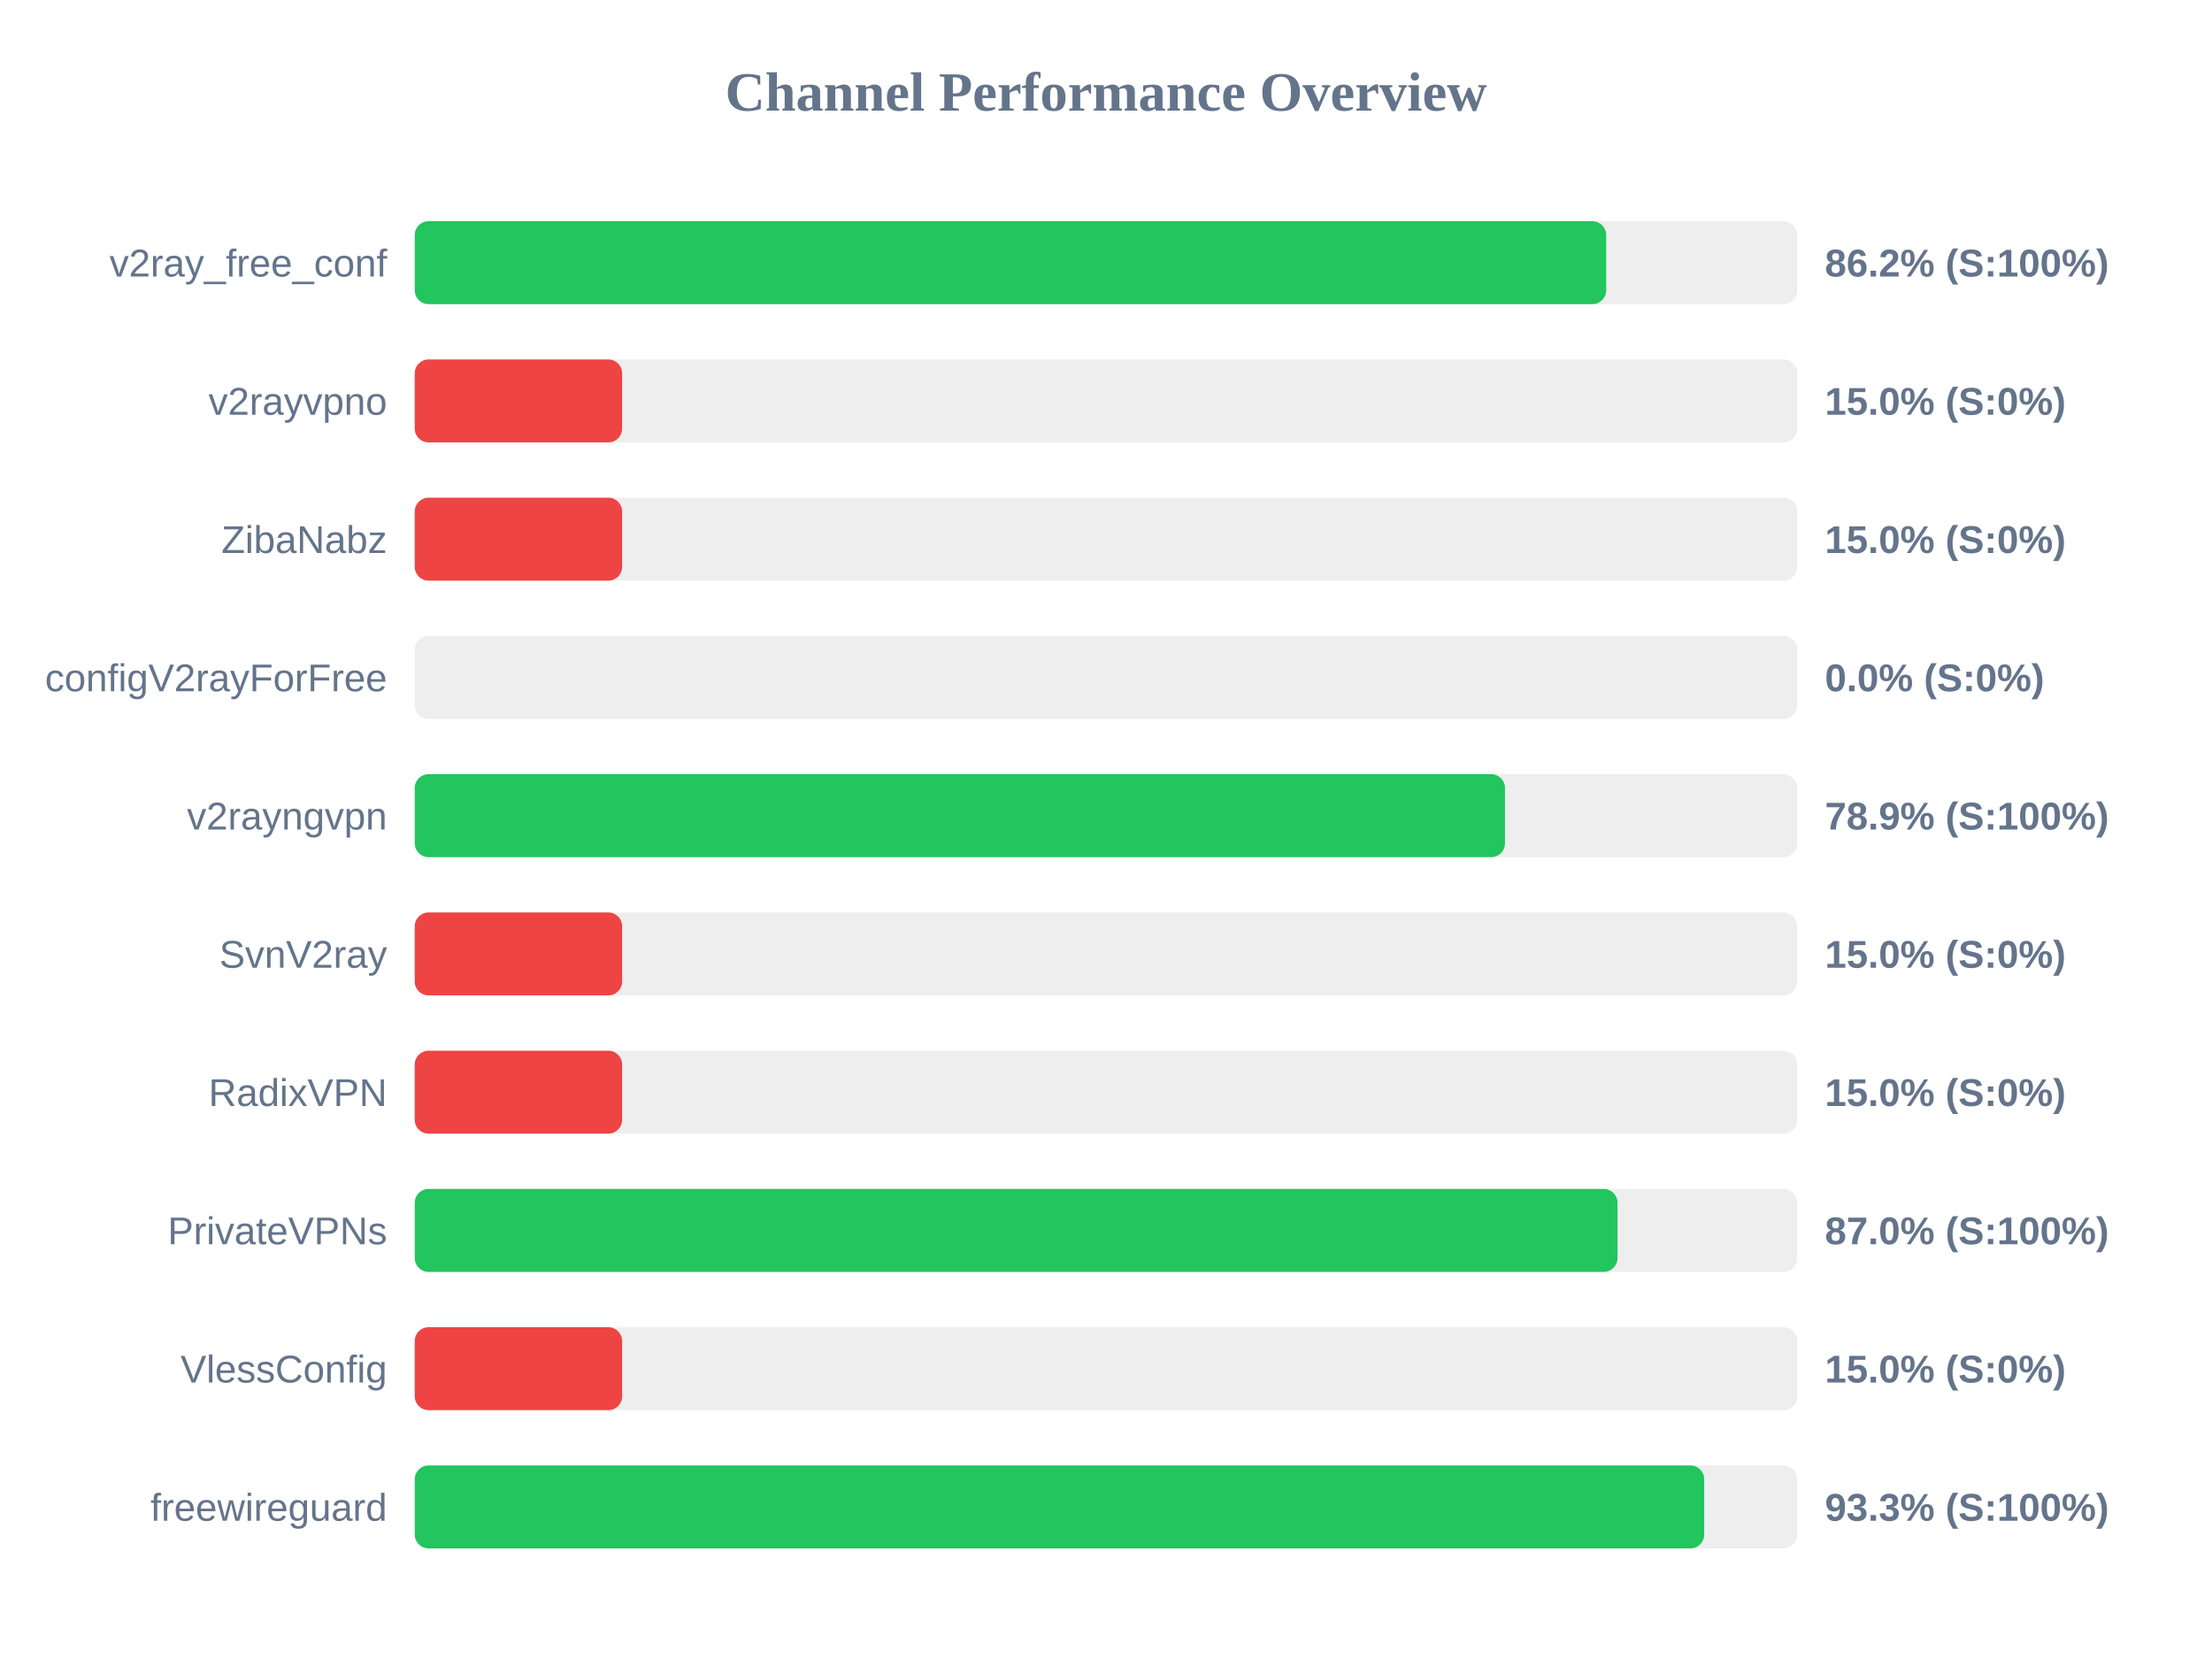
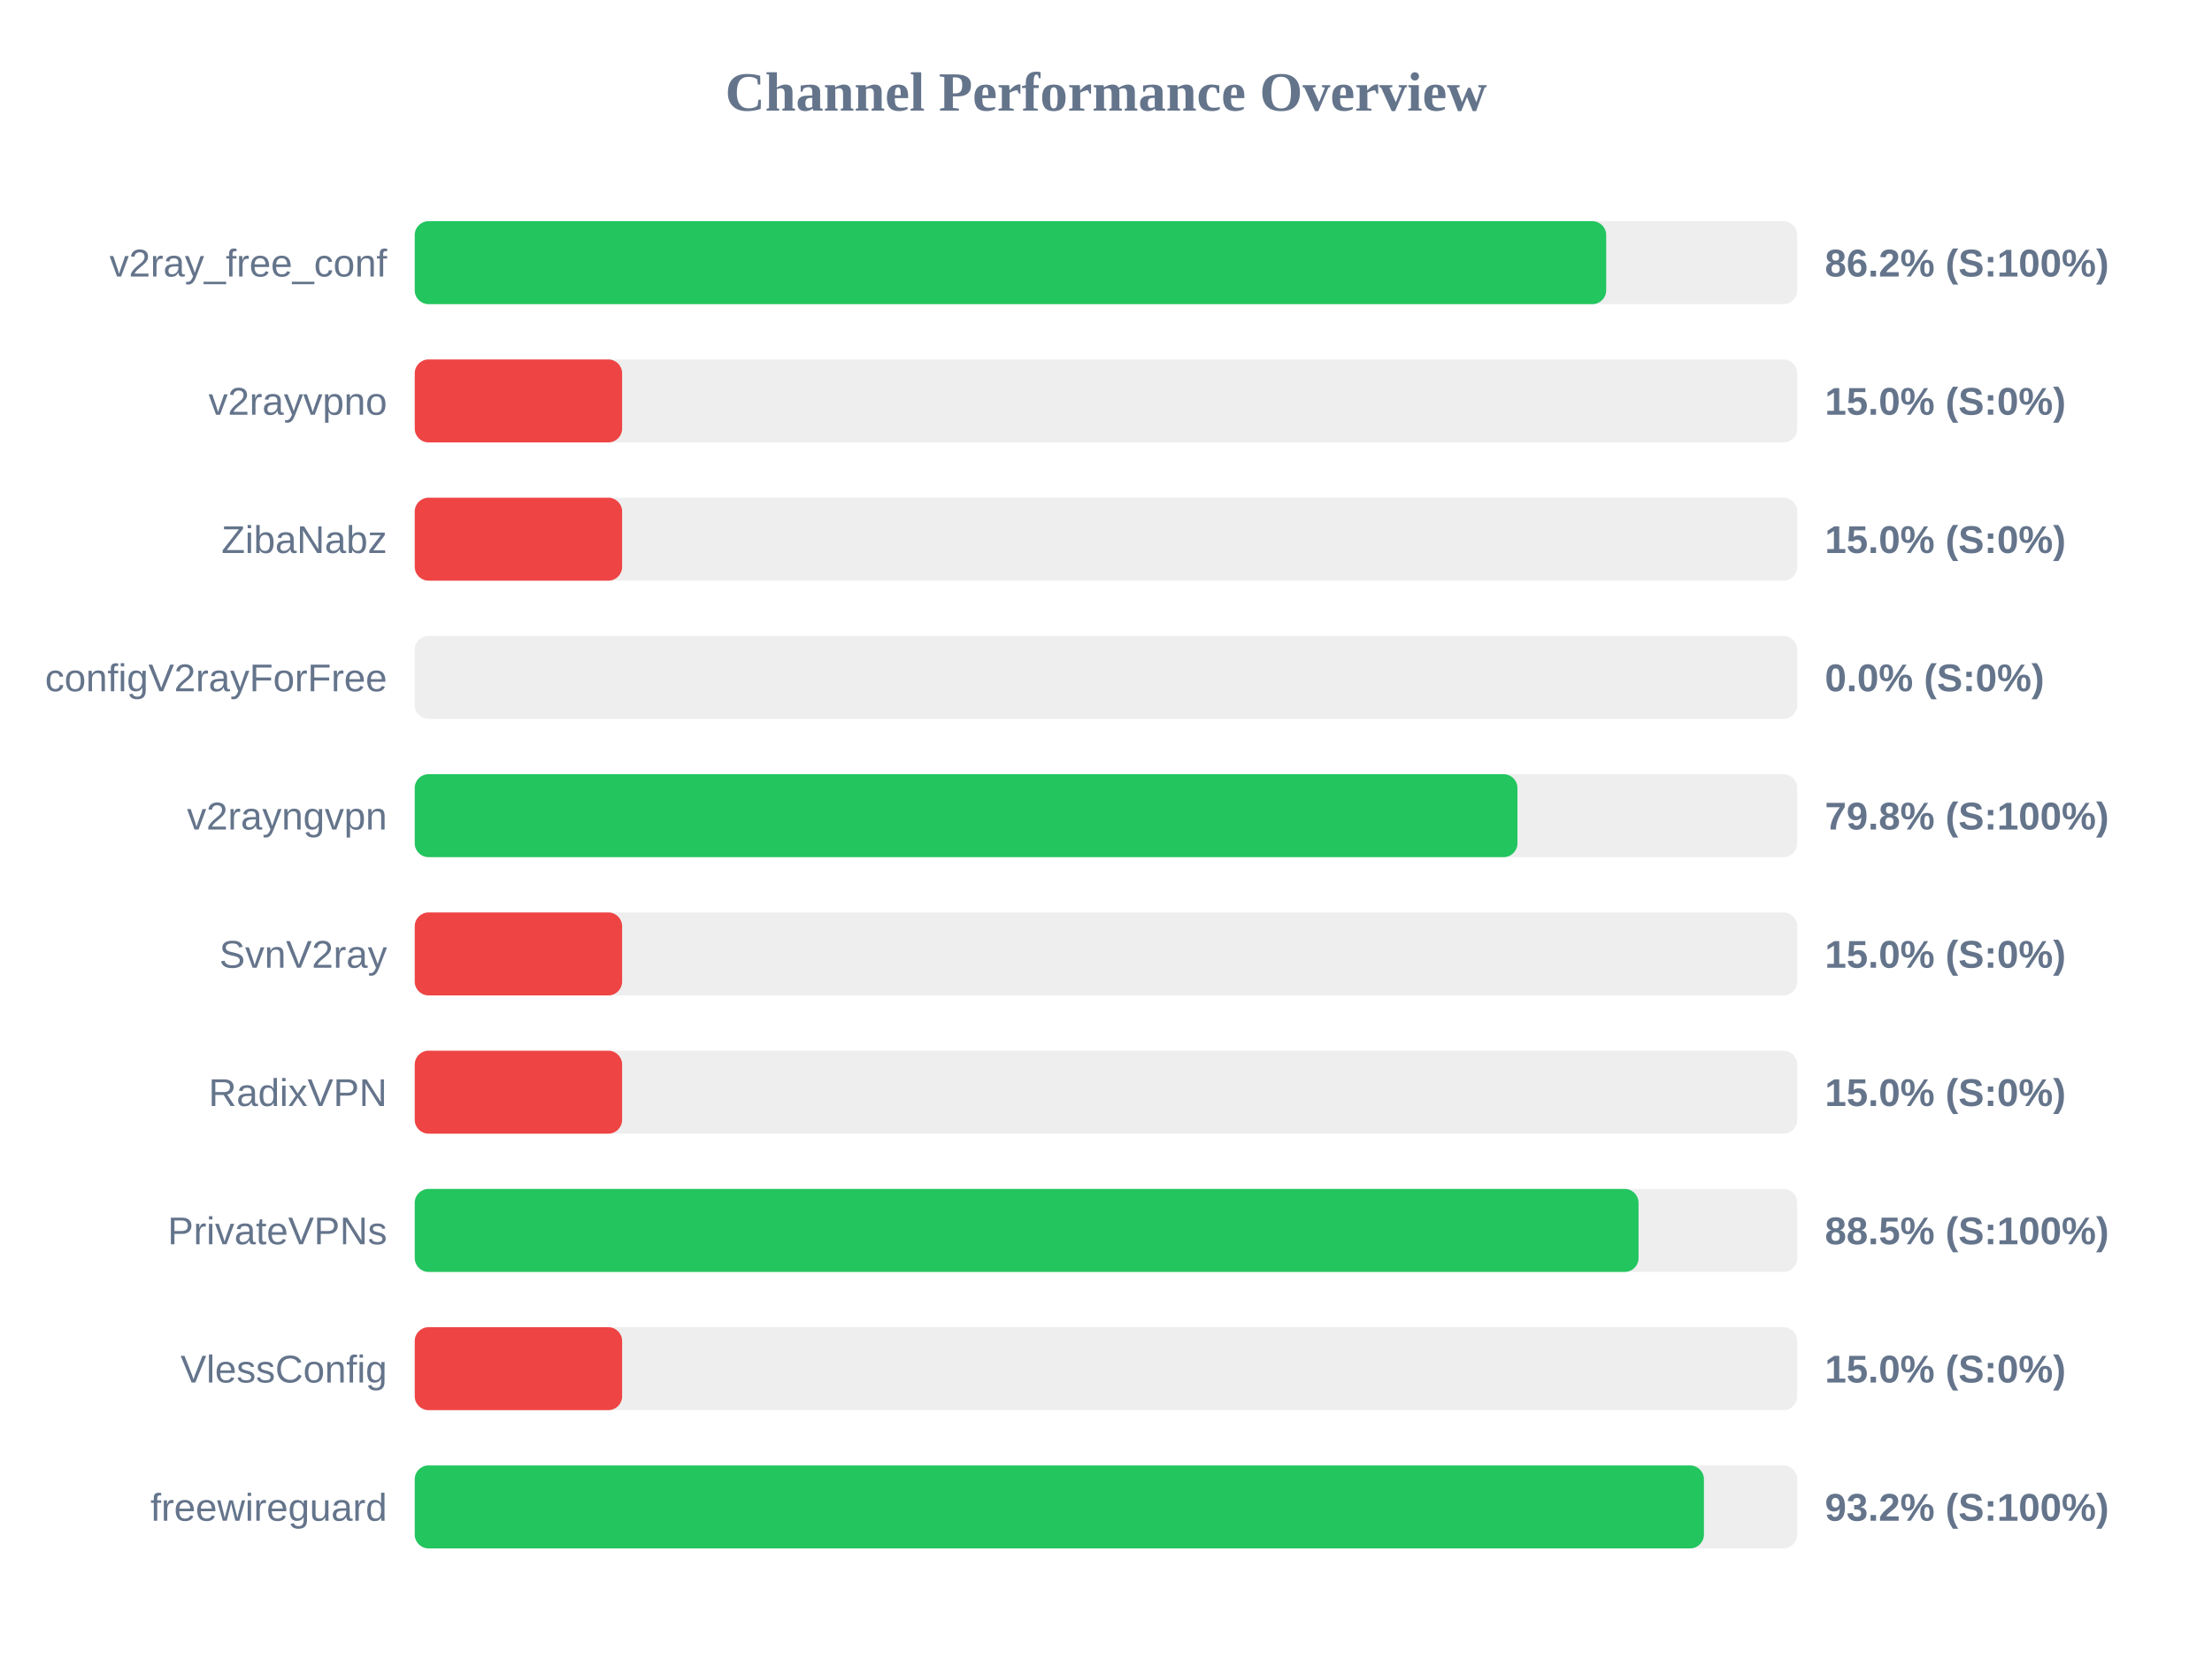
<svg xmlns="http://www.w3.org/2000/svg" width="800" height="600" version="1.1">
  <style>
        .row { font: 14px Arial; fill: #64748b; }
        .score { font: bold 14px Arial; fill: #64748b; }
    </style>
  <text x="400" y="40" text-anchor="middle" font-size="20px" font-weight="bold" fill="#64748b">Channel Performance Overview</text>
  <rect x="150" y="80" width="500" height="30" fill="#eee" rx="5" />
  <rect x="150" y="80" width="430.9" height="30" fill="#22c55e" rx="5" />
  <text x="140" y="100" text-anchor="end" class="row">v2ray_free_conf</text>
  <text x="660" y="100" text-anchor="start" class="score">86.2% (S:100%)</text>
  <rect x="150" y="130" width="500" height="30" fill="#eee" rx="5" />
  <rect x="150" y="130" width="75.0" height="30" fill="#ef4444" rx="5" />
  <text x="140" y="150" text-anchor="end" class="row">v2rayvpno</text>
  <text x="660" y="150" text-anchor="start" class="score">15.0% (S:0%)</text>
  <rect x="150" y="180" width="500" height="30" fill="#eee" rx="5" />
  <rect x="150" y="180" width="75.0" height="30" fill="#ef4444" rx="5" />
  <text x="140" y="200" text-anchor="end" class="row">ZibaNabz</text>
  <text x="660" y="200" text-anchor="start" class="score">15.0% (S:0%)</text>
  <rect x="150" y="230" width="500" height="30" fill="#eee" rx="5" />
  <rect x="150" y="230" width="0.0" height="30" fill="#ef4444" rx="5" />
  <text x="140" y="250" text-anchor="end" class="row">configV2rayForFree</text>
  <text x="660" y="250" text-anchor="start" class="score">0.0% (S:0%)</text>
  <rect x="150" y="280" width="500" height="30" fill="#eee" rx="5" />
-   <rect x="150" y="280" width="394.3" height="30" fill="#22c55e" rx="5" />
+   <rect x="150" y="280" width="398.8" height="30" fill="#22c55e" rx="5" />
  <text x="140" y="300" text-anchor="end" class="row">v2rayngvpn</text>
-   <text x="660" y="300" text-anchor="start" class="score">78.9% (S:100%)</text>
+   <text x="660" y="300" text-anchor="start" class="score">79.8% (S:100%)</text>
  <rect x="150" y="330" width="500" height="30" fill="#eee" rx="5" />
  <rect x="150" y="330" width="75.0" height="30" fill="#ef4444" rx="5" />
  <text x="140" y="350" text-anchor="end" class="row">SvnV2ray</text>
  <text x="660" y="350" text-anchor="start" class="score">15.0% (S:0%)</text>
  <rect x="150" y="380" width="500" height="30" fill="#eee" rx="5" />
  <rect x="150" y="380" width="75.0" height="30" fill="#ef4444" rx="5" />
  <text x="140" y="400" text-anchor="end" class="row">RadixVPN</text>
  <text x="660" y="400" text-anchor="start" class="score">15.0% (S:0%)</text>
  <rect x="150" y="430" width="500" height="30" fill="#eee" rx="5" />
-   <rect x="150" y="430" width="435.0" height="30" fill="#22c55e" rx="5" />
+   <rect x="150" y="430" width="442.6" height="30" fill="#22c55e" rx="5" />
  <text x="140" y="450" text-anchor="end" class="row">PrivateVPNs</text>
-   <text x="660" y="450" text-anchor="start" class="score">87.0% (S:100%)</text>
+   <text x="660" y="450" text-anchor="start" class="score">88.5% (S:100%)</text>
  <rect x="150" y="480" width="500" height="30" fill="#eee" rx="5" />
  <rect x="150" y="480" width="75.0" height="30" fill="#ef4444" rx="5" />
  <text x="140" y="500" text-anchor="end" class="row">VlessConfig</text>
  <text x="660" y="500" text-anchor="start" class="score">15.0% (S:0%)</text>
  <rect x="150" y="530" width="500" height="30" fill="#eee" rx="5" />
-   <rect x="150" y="530" width="466.35" height="30" fill="#22c55e" rx="5" />
+   <rect x="150" y="530" width="466.25" height="30" fill="#22c55e" rx="5" />
  <text x="140" y="550" text-anchor="end" class="row">freewireguard</text>
-   <text x="660" y="550" text-anchor="start" class="score">93.3% (S:100%)</text>
+   <text x="660" y="550" text-anchor="start" class="score">93.2% (S:100%)</text>
</svg>
